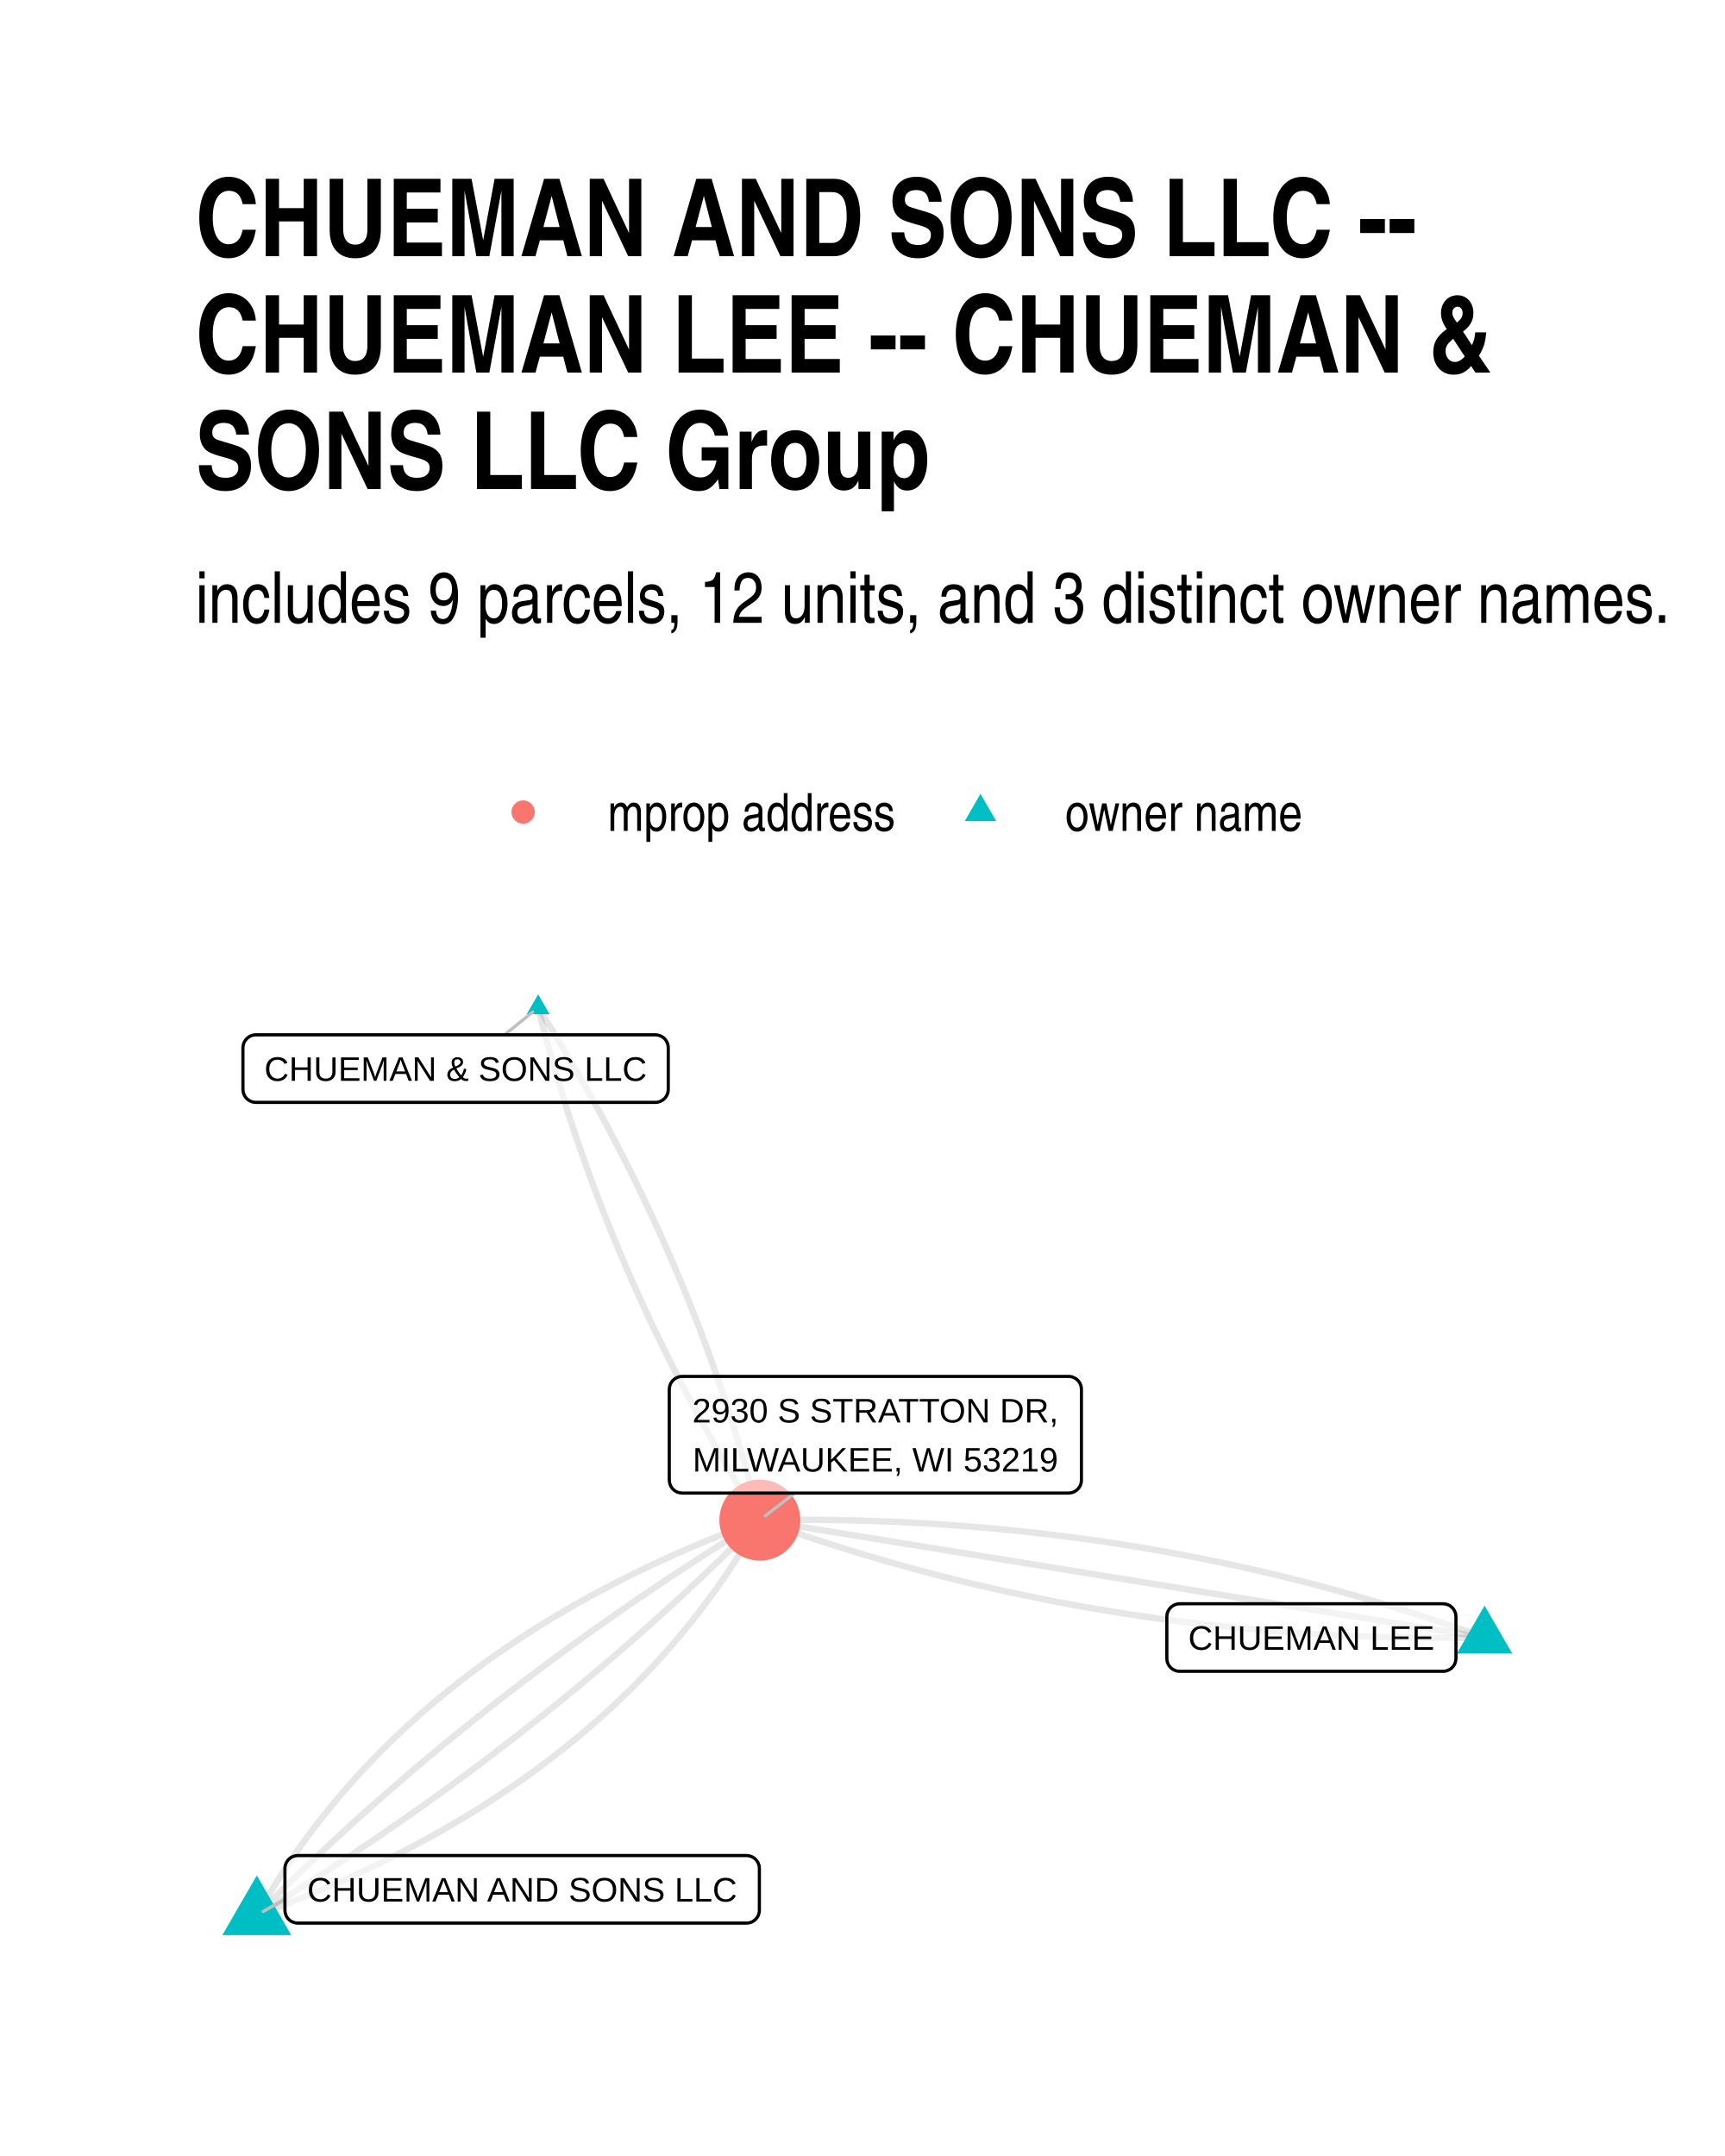
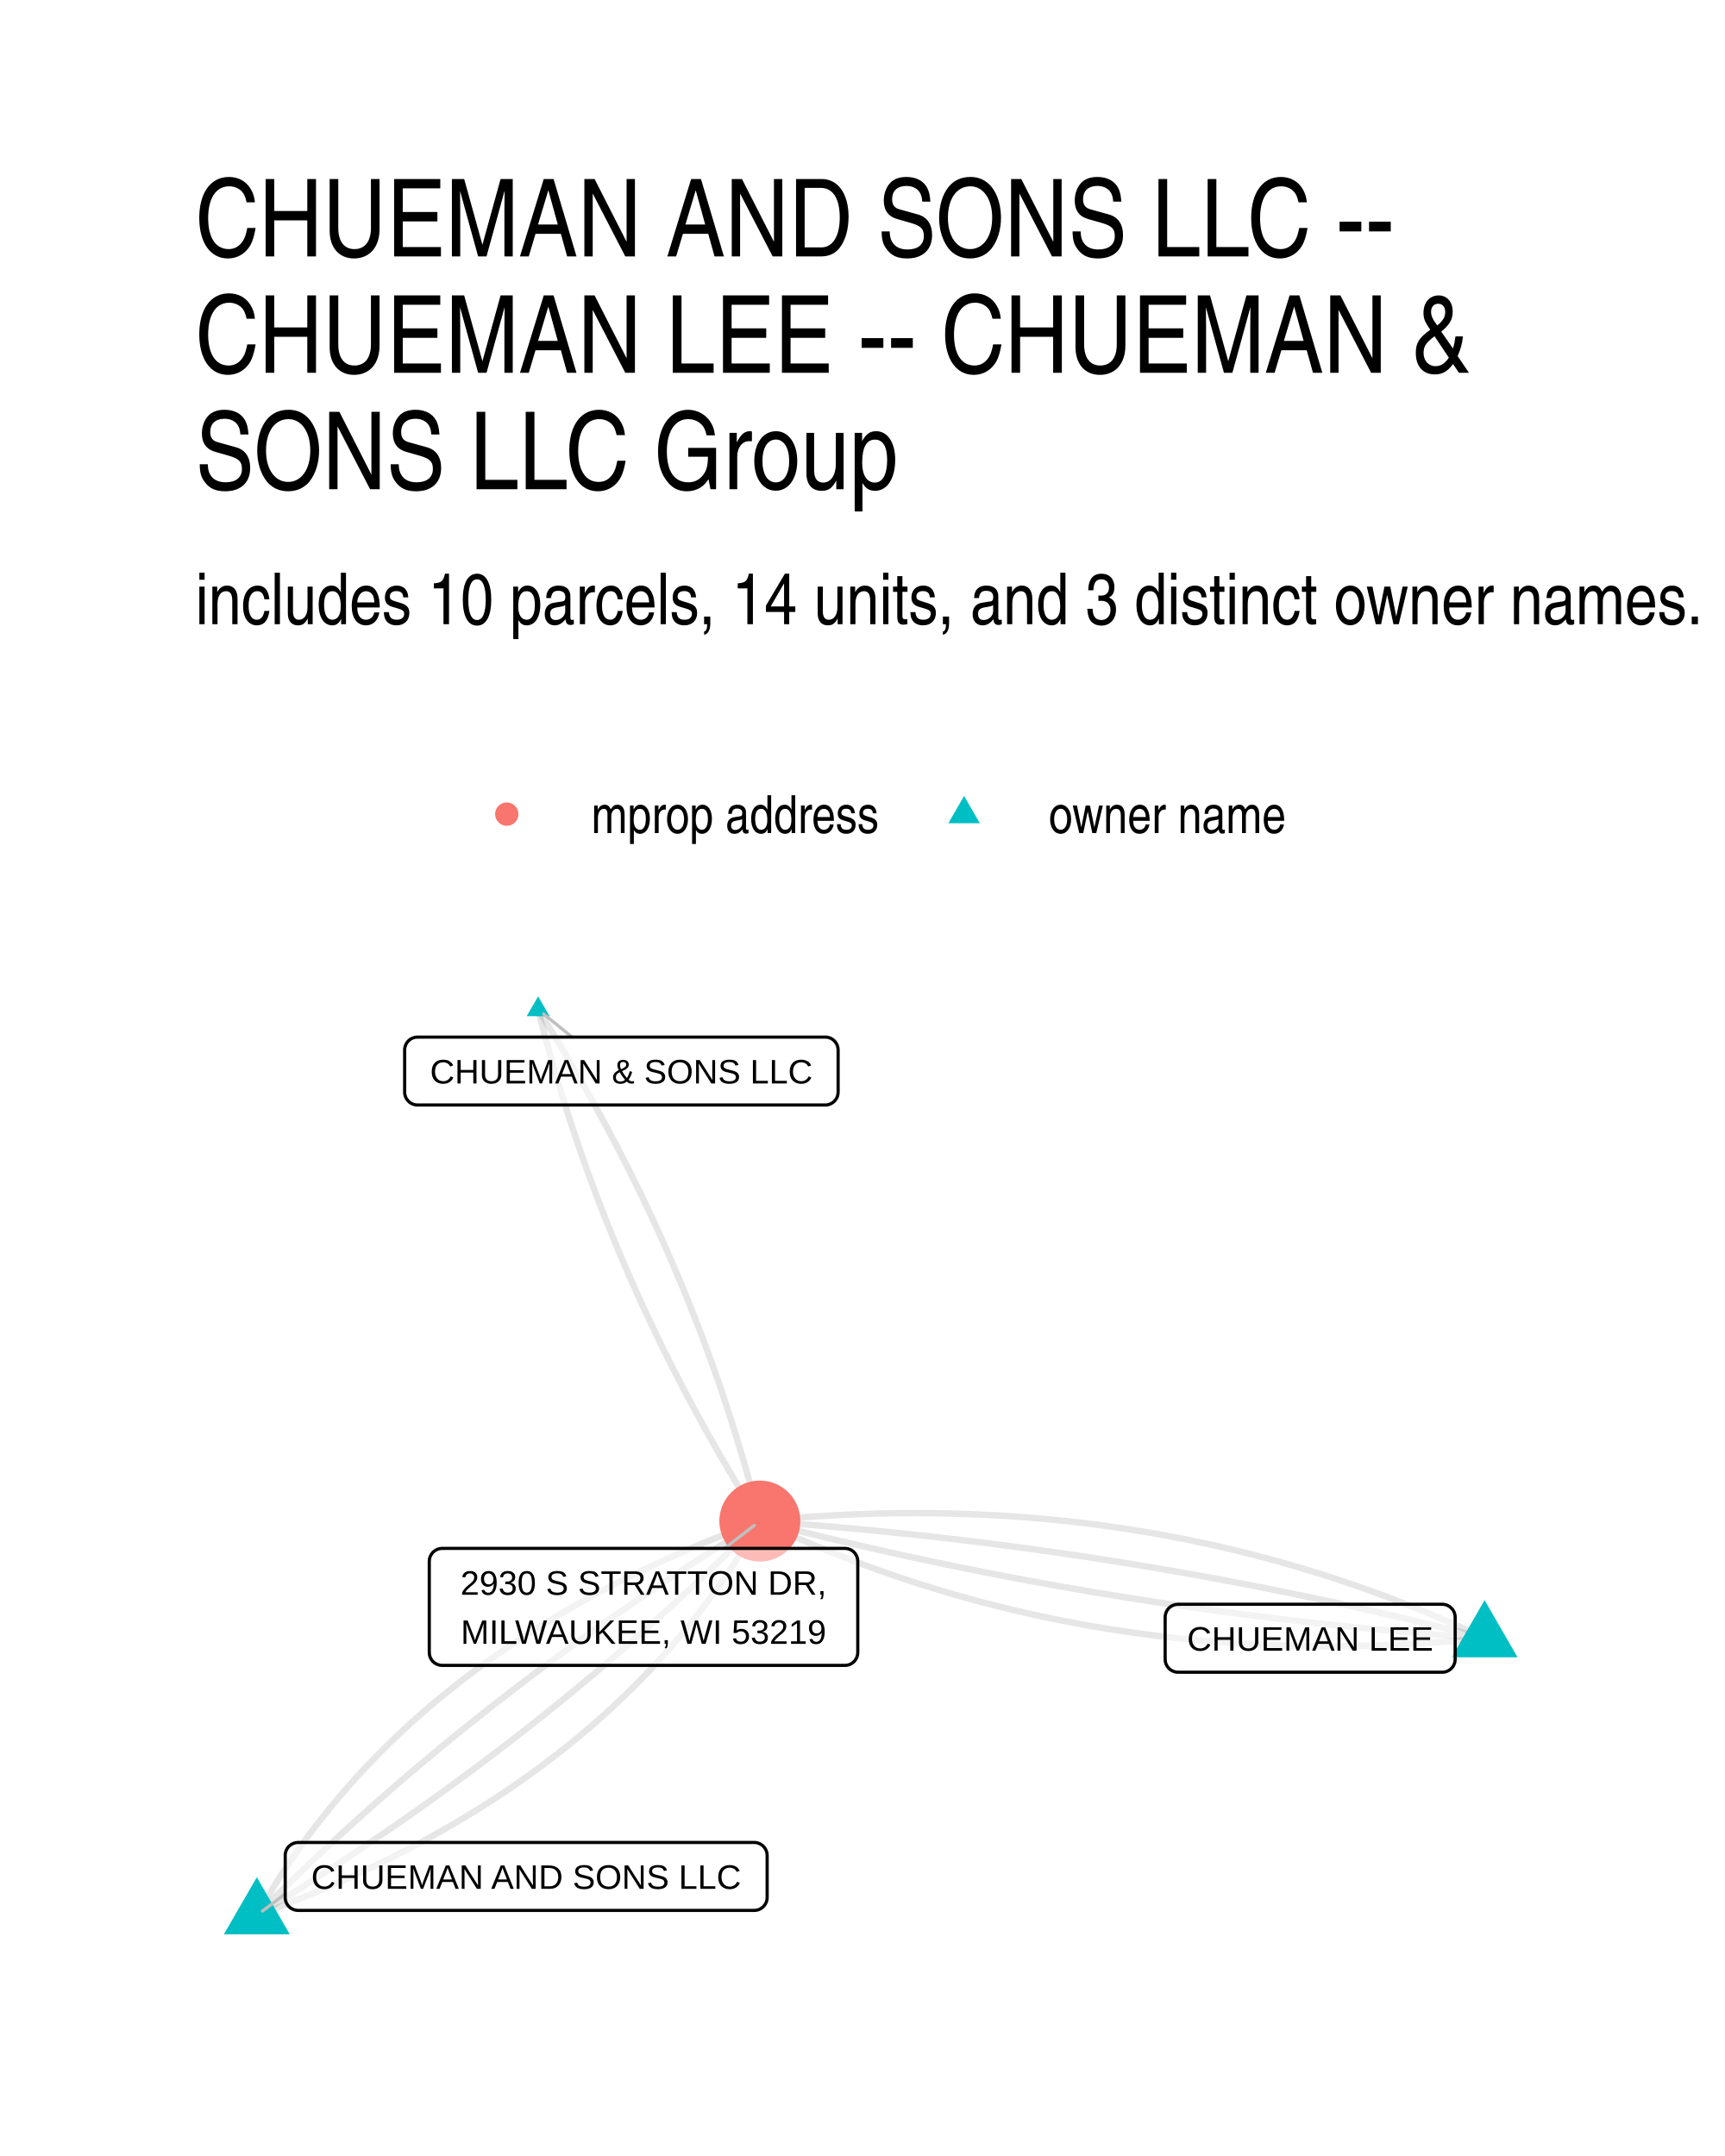
<svg xmlns="http://www.w3.org/2000/svg" width="384" height="480" class="svglite" viewBox="0 0 288 360">
  <defs>
-     <style>.svglite line,.svglite polyline,.svglite polygon,.svglite path,.svglite circle{fill:none;stroke:#000000;stroke-linecap:round;stroke-linejoin:round;stroke-miterlimit:10.00}</style>
+     <style>.svglite line,.svglite polyline,.svglite polygon,.svglite path,.svglite circle{fill:none;stroke:#000000;stroke-linecap:round;stroke-linejoin:round;stroke-miterlimit:10.00}.svglite text{white-space:pre}</style>
  </defs>
  <rect width="100%" height="100%" style="stroke-linecap:round;stroke-linejoin:round;stroke-miterlimit:10.00;stroke:none;fill:#FFFFFF" />
  <defs>
    <clipPath id="cpMC4wMHwyODguMDB8MC4wMHwzNjAuMDA=">
      <path d="M0 0h288v360H0z" />
    </clipPath>
  </defs>
  <g clip-path="url(#cpMC4wMHwyODguMDB8MC4wMHwzNjAuMDA=)">
    <path d="M0 0h288v360H0z" style="stroke-width:1.07;stroke:none;fill:#FFFFFF" />
  </g>
  <defs>
-     <clipPath id="cpMzIuNjN8MjU4LjExfDE2MC42NnwzMjcuMzc=">
-       <path d="M32.63 160.66h225.48v166.71H32.63z" />
+     <clipPath id="cpMzIuNjN8MjU4LjExfDE2MS4wMnwzMjcuMzc=">
+       <path d="M32.63 161.02h225.48v166.36H32.63z" />
    </clipPath>
  </defs>
-   <g clip-path="url(#cpMzIuNjN8MjU4LjExfDE2MC42NnwzMjcuMzc=)">
-     <path d="m247.86 273.43-1.15-.41-1.16-.42-1.15-.4-1.16-.41-1.16-.4-1.16-.39-1.17-.39-1.16-.39-1.17-.38-1.16-.37-1.17-.38-1.17-.36-1.17-.37-1.18-.36-1.17-.35-1.17-.35-1.18-.34-1.18-.35-1.18-.33-1.18-.33-1.18-.33-1.18-.32-1.19-.32-1.19-.32-1.18-.31-1.19-.3-1.19-.3-1.19-.3-1.2-.29-1.19-.29-1.2-.28-1.2-.28-1.19-.27-1.2-.27-1.21-.27-1.2-.26-1.2-.26-1.21-.25-1.21-.24-1.2-.25-1.21-.24-1.21-.23-1.22-.23-1.21-.22-1.22-.22-1.21-.22-1.22-.21-1.22-.21-1.22-.2-1.22-.2-1.23-.19-1.22-.19-1.23-.19-1.23-.18-1.23-.17-1.23-.17-1.23-.17-1.23-.16-1.24-.16-1.23-.15-1.24-.15-1.24-.15-1.24-.14-1.24-.13-1.24-.13-1.25-.13-1.24-.12-1.25-.12-1.25-.11-1.25-.11-1.25-.11-1.25-.1-1.26-.09-1.25-.09-1.26-.09-1.26-.08-1.26-.08-1.26-.07-1.26-.07-1.26-.07-1.27-.06-1.27-.05-1.26-.05-1.27-.05-1.27-.04-1.28-.04-1.27-.03-1.27-.03-1.28-.02-1.28-.02-1.28-.02-1.28-.01h-1.28l-1.28-.01-1.29.01h-1.28l-1.29.02-1.29.01-1.29.02m-37.01-85.58.22.9.23.9.23.89.24.9.24.89.24.9.24.89.25.9.25.89.25.89.26.89.26.89.26.89.27.89.26.89.28.89.27.88.28.89.28.89.28.88.29.88.29.89.29.88.29.88.3.89.3.88.31.88.31.88.31.87.31.88.32.88.32.88.32.87.32.88.33.87.33.88.34.87.34.87.34.87.34.88.35.87.35.87.35.87.36.86.35.87.37.87.36.87.37.86.37.87.37.86.38.87.38.86.38.86.39.86.39.86.39.86.4.86.39.86.4.86.41.86.41.86.41.85.41.86.42.85.41.86.43.85.42.85.43.85.43.86.44.85.43.85.44.85.45.85.44.84.45.85.45.85.46.84.46.85.46.84.46.85.47.84.47.84.48.85.47.84.48.84.48.84.49.84.49.83.49.84.49.84.5.84.5.83.51.84.5.83.51.84.52.83.51.83.52.83.52.83" style="stroke-width:1.07;stroke:#000000;stroke-opacity:0.10;stroke-linecap:butt" />
-     <path d="m42.88 319.79 1.19-.43 1.18-.45 1.18-.45 1.17-.45 1.16-.46 1.15-.46 1.15-.46 1.14-.47 1.14-.48 1.13-.48 1.12-.49 1.11-.49 1.11-.49 1.1-.5 1.09-.5 1.09-.51 1.07-.51 1.08-.52 1.06-.52 1.06-.53 1.05-.53 1.04-.54 1.04-.54 1.03-.55 1.02-.55 1.02-.55 1.01-.56 1-.56.99-.57.99-.58.98-.57.98-.59.96-.58.96-.6.96-.59.94-.6.94-.61.94-.61.92-.62.92-.62.91-.62.9-.63.9-.63.89-.64.88-.65.88-.64.87-.66.86-.65.86-.66.85-.67.84-.67.83-.68.83-.68.82-.68.81-.69.81-.7.8-.7.79-.7.79-.71.78-.71.77-.72.76-.72.76-.73.75-.73.74-.73.74-.75.73-.74.72-.75.72-.76.71-.75.7-.77.69-.77.69-.77.68-.78.68-.78.66-.79.66-.79.65-.8.65-.8.64-.8.63-.81.63-.82.61-.82.62-.82.6-.83.6-.84.59-.83.58-.85.58-.84.56-.86.57-.85.55-.87.55-.86.54-.87.54-.88.52-.88.52-.88.52-.89.5-.9m121 19.61-1.22-.19-1.22-.2-1.22-.2-1.23-.2-1.22-.2-1.22-.19-1.22-.2-1.23-.2-1.22-.2-1.22-.2-1.22-.2-1.22-.19-1.23-.2-1.22-.2-1.22-.2-1.22-.2-1.23-.19-1.22-.2-1.22-.2-1.22-.2-1.22-.2-1.23-.19-1.22-.2-1.22-.2-1.22-.2-1.23-.2-1.22-.19-1.22-.2-1.22-.2-1.22-.2-1.23-.2-1.22-.19-1.22-.2-1.22-.2-1.23-.2-1.22-.2-1.22-.2-1.22-.19-1.22-.2-1.23-.2-1.22-.2-1.22-.2-1.22-.19-1.23-.2-1.22-.2-1.22-.2-1.22-.2-1.22-.19-1.23-.2-1.22-.2-1.22-.2-1.22-.2-1.23-.19-1.22-.2-1.22-.2-1.22-.2-1.22-.2-1.23-.2-1.22-.19-1.22-.2-1.22-.2-1.23-.2-1.22-.2-1.22-.19-1.22-.2-1.22-.2-1.23-.2-1.22-.2-1.22-.19-1.22-.2-1.23-.2-1.22-.2-1.22-.2-1.22-.19-1.22-.2-1.23-.2-1.22-.2-1.22-.2-1.22-.19-1.23-.2-1.22-.2-1.22-.2-1.22-.2-1.22-.2-1.23-.19-1.22-.2-1.22-.2-1.22-.2-1.23-.2-1.22-.19-1.22-.2-1.22-.2-1.22-.2-1.23-.2-1.22-.19-1.22-.2-1.22-.2-1.23-.2-1.22-.2" style="stroke-width:1.07;stroke:#000000;stroke-opacity:0.10;stroke-linecap:butt" />
-     <path d="m247.86 273.43-1.29.02-1.29.02-1.28.01-1.29.01h-2.57l-1.28-.01-1.28-.01-1.28-.01-1.28-.02-1.27-.02-1.28-.03-1.27-.04-1.27-.03-1.27-.05-1.27-.04-1.27-.05-1.27-.06-1.26-.06-1.26-.06-1.27-.07-1.26-.07-1.26-.08-1.26-.08-1.25-.09-1.26-.09-1.25-.1-1.25-.1-1.26-.1-1.25-.11-1.24-.11-1.25-.12-1.25-.12-1.24-.13-1.24-.13-1.25-.14-1.24-.14-1.24-.14-1.23-.15-1.24-.15-1.23-.16-1.24-.16-1.23-.17-1.23-.17-1.23-.18-1.23-.18-1.22-.18-1.23-.19-1.22-.19-1.22-.2-1.22-.2-1.22-.21-1.22-.21-1.22-.22-1.21-.22-1.22-.22-1.21-.23-1.21-.24-1.21-.24-1.21-.24-1.21-.25-1.2-.25-1.21-.25-1.2-.26-1.2-.27-1.2-.27-1.2-.27-1.2-.28-1.19-.28-1.2-.29-1.19-.29-1.19-.3-1.19-.3-1.19-.31-1.19-.31-1.19-.31-1.18-.32-1.18-.32-1.19-.33-1.18-.33-1.18-.34-1.17-.34-1.18-.34-1.18-.35-1.17-.36-1.17-.36-1.17-.36-1.17-.37-1.17-.37-1.17-.38-1.16-.38-1.17-.38-1.16-.39-1.16-.4-1.16-.4-1.16-.4-1.16-.41-1.15-.41-1.16-.42m-83.98 65.97.96-.59.96-.59.96-.59.95-.6.96-.59.95-.6.94-.6.95-.6.94-.61.95-.6.93-.61.94-.6.94-.61.93-.61.93-.61.93-.62.92-.61.92-.62.92-.62.92-.62.92-.62.91-.62.91-.63.91-.62.91-.63.9-.63.9-.63.9-.63.9-.64.9-.63.89-.64.89-.64.89-.64.88-.64.89-.64.88-.65.87-.64.88-.65.87-.65.88-.65.87-.65.86-.66.87-.65.86-.66.86-.66.86-.66.85-.66.86-.67.85-.66.84-.67.85-.66.84-.67.85-.67.83-.68.84-.67.84-.68.83-.67.83-.68.82-.68.83-.69.82-.68.82-.68.82-.69.82-.69.81-.69.81-.69.81-.69.81-.7.8-.69.8-.7.8-.7.8-.7.79-.7.8-.7.79-.71.78-.71.79-.7.78-.71.78-.72.78-.71.78-.71.77-.72.77-.72.77-.71.77-.73.76-.72.77-.72.76-.73.75-.72.76-.73.75-.73.75-.73.75-.74.75-.73.74-.74.74-.73.74-.74.74-.74.73-.75m-83.98 65.97.73-.74.74-.74.74-.74.74-.74.74-.73.75-.74.75-.73.75-.73.75-.73.75-.73.76-.73.76-.72.76-.72.77-.73.77-.72.77-.72.77-.71.77-.72.78-.71.78-.72.78-.71.78-.71.78-.71.79-.7.79-.71.8-.7.79-.7.8-.7.8-.7.8-.7.8-.7.81-.69.81-.69.81-.69.81-.69.82-.69.82-.69.82-.68.82-.69.82-.68.83-.68.83-.68.83-.67.84-.68.83-.67.84-.68.85-.67.84-.67.84-.67.85-.66.85-.67.86-.66.85-.66.86-.66.86-.66.86-.66.87-.65.86-.66.87-.65.87-.65.88-.65.87-.65.88-.64.88-.65.89-.64.88-.64.89-.64.89-.64.89-.64.9-.63.9-.64.9-.63.9-.63.9-.63.91-.63.91-.62.91-.63.91-.62.92-.62.92-.62.92-.62.92-.62.92-.61.93-.62.93-.61.93-.61.94-.61.93-.61.94-.6.95-.61.94-.6.94-.6.95-.6.95-.6.96-.6.95-.59.96-.59.96-.6.96-.59" style="stroke-width:1.07;stroke:#000000;stroke-opacity:0.10;stroke-linecap:butt" />
-     <path d="m89.85 168.24.52.83.52.83.51.84.52.83.51.83.5.84.51.83.5.84.5.84.49.83.49.84.49.84.49.84.48.84.48.84.47.84.48.84.47.84.47.85.46.84.46.85.46.84.46.85.45.84.45.85.44.85.45.85.44.85.43.85.44.85.43.85.43.85.42.86.43.85.41.85.42.86.41.85.41.86.41.86.41.85.4.86.39.86.4.86.39.86.39.86.39.86.38.87.38.86.38.86.37.87.37.86.37.87.36.87.37.86.35.87.36.87.35.87.35.87.35.87.34.87.34.87.34.88.34.87.33.87.33.88.32.87.32.88.32.88.32.87.31.88.31.88.31.88.31.88.3.88.3.88.29.88.29.89.29.88.29.88.28.89.28.89.28.88.27.89.28.89.26.88.27.89.26.89.26.89.26.9.25.89.25.89.25.89.24.9.24.89.24.9.24.89.23.9.23.9.22.89" style="stroke-width:1.07;stroke:#000000;stroke-opacity:0.10;stroke-linecap:butt" />
-     <path d="m42.88 319.79.5-.89.52-.89.52-.88.52-.88.54-.88.54-.87.55-.87.55-.86.56-.85.57-.86.58-.84.58-.85.59-.84.6-.83.6-.83.61-.82.62-.82.63-.82.63-.81.64-.8.64-.81.66-.79.66-.79.66-.79.68-.78.68-.78.69-.77.69-.77.7-.77.71-.76.72-.75.72-.75.73-.75.74-.74.74-.73.75-.73.76-.73.76-.72.77-.72.78-.71.79-.71.79-.71.8-.69.81-.7.81-.69.82-.68.83-.68.83-.68.84-.67.85-.67.86-.66.86-.66.87-.65.88-.65.88-.64.89-.64.9-.63.9-.63.91-.63.92-.62.92-.61.94-.61.94-.61.94-.6.95-.6.96-.59.97-.58.98-.59.98-.58.98-.57 1-.57 1-.56 1.01-.56 1.02-.56 1.02-.55 1.03-.54 1.04-.54 1.04-.54 1.05-.53 1.06-.53 1.06-.52 1.07-.52 1.08-.51 1.09-.51 1.09-.5 1.1-.5 1.11-.5 1.11-.49 1.12-.48 1.13-.48 1.13-.48 1.15-.47 1.14-.46 1.16-.47 1.16-.45 1.17-.46 1.18-.44 1.18-.45 1.19-.44" style="stroke-width:1.07;stroke:#000000;stroke-opacity:0.10;stroke-linecap:butt" />
-     <path d="m247.86 268.09 4.63 8.02h-9.26zM89.85 166.03l1.91 3.32h-3.83zM42.88 313.15l5.75 9.97H37.12z" style="stroke-width:0.71;stroke:none;fill:#00BFC4" />
-     <circle cx="126.86" cy="253.82" r="6.76" style="stroke-width:0.71;stroke:none;fill:#F8766D" />
-     <path d="m84.23 172.79 4.71-3.81M47.57 317.09l-3.63 2.09m88.75-69.87-4.9 3.79" style="stroke-width:0.53;stroke:#BFBFBF" />
-     <path d="M196.97 279.07h43.95-.09l.35-.01.34-.07.33-.13.3-.17.27-.22.23-.26.18-.29.14-.32.08-.34.03-.35h0v-6.96h0l-.03-.35-.08-.33-.14-.32-.18-.3-.23-.26-.27-.22-.3-.17-.33-.12-.34-.07-.26-.02h-43.95l.26.02-.35-.02-.34.04-.34.1-.31.15-.29.2-.25.24-.21.28-.16.3-.11.33-.05.35-.01.17v6.96l.01-.17v.35l.05.34.11.33.16.31.21.27.25.25.29.19.31.15.34.1.34.04z" style="stroke-width:0.53;fill:#FFFFFF;fill-opacity:0.50" />
-     <text x="218.94" y="275.47" lengthAdjust="spacingAndGlyphs" style="font-size:5.69px;font-family:Arial" text-anchor="middle" textLength="41.07">CHUEMAN LEE</text>
-     <path d="M42.72 184.07h66.69-.09l.35-.01.34-.07.33-.13.3-.17.27-.22.23-.26.18-.29.14-.32.08-.34.03-.35h0v-6.96h0l-.03-.35-.08-.33-.14-.32-.18-.3-.23-.26-.27-.22-.3-.17-.33-.12-.34-.07-.26-.02H42.72l.26.02-.34-.02-.35.04-.33.1-.32.15-.28.2-.25.24-.21.28-.16.3-.11.33-.06.35-.01.17v6.96l.01-.17v.35l.06.34.11.33.16.31.21.28.25.24.28.19.32.15.33.1.35.04z" style="stroke-width:0.53;fill:#FFFFFF;fill-opacity:0.50" />
-     <text x="76.07" y="180.47" lengthAdjust="spacingAndGlyphs" style="font-size:5.69px;font-family:Arial" text-anchor="middle" textLength="63.81">CHUEMAN &amp; SONS LLC</text>
-     <path d="M49.73 321.11h74.89-.08l.34-.01.35-.07.32-.12.3-.18.27-.22.23-.26.19-.29.13-.32.09-.34.02-.35h0v-6.96h0l-.02-.34-.09-.34-.13-.32-.19-.3-.23-.26-.27-.22-.3-.17-.32-.12-.35-.07-.26-.02H49.73l.26.02-.35-.02-.34.05-.34.09-.31.15-.29.2-.25.24-.21.28-.16.31-.11.33-.05.34-.01.17v6.96l.01-.17v.35l.05.34.11.33.16.31.21.28.25.24.29.2.31.14.34.1.34.04z" style="stroke-width:0.53;fill:#FFFFFF;fill-opacity:0.50" />
-     <text x="87.18" y="317.51" lengthAdjust="spacingAndGlyphs" style="font-size:5.69px;font-family:Arial" text-anchor="middle" textLength="72.01">CHUEMAN AND SONS LLC</text>
-     <path d="M113.9 249.31h64.49l-.08-.01.34-.01.34-.07.33-.12.3-.18.27-.22.23-.26.19-.29.13-.32.09-.34.02-.34h0v-15.16h0l-.02-.35-.09-.33-.13-.32-.19-.3-.23-.26-.27-.22-.3-.17-.33-.13-.34-.07-.26-.01H113.9l.26.01-.34-.01-.35.04-.33.1-.32.15-.28.2-.25.24-.21.27-.16.31-.11.33-.06.35-.01.17v15.16l.01-.18v.35l.06.34.11.33.16.31.21.28.25.24.28.2.32.15.33.09.35.04z" style="stroke-width:0.53;fill:#FFFFFF;fill-opacity:0.50" />
-     <text x="146.15" y="237.51" lengthAdjust="spacingAndGlyphs" style="font-size:5.69px;font-family:Arial" text-anchor="middle" textLength="61.6">2930 S STRATTON DR,</text>
-     <text x="146.15" y="245.71" lengthAdjust="spacingAndGlyphs" style="font-size:5.69px;font-family:Arial" text-anchor="middle" textLength="61.61">MILWAUKEE, WI 53219</text>
+   <g clip-path="url(#cpMzIuNjN8MjU4LjExfDE2MS4wMnwzMjcuMzc=)">
+     <path d="m247.86 273.55-1.12-.53-1.12-.52-1.13-.51-1.12-.5-1.13-.5-1.13-.49-1.13-.49-1.14-.48-1.14-.47-1.14-.46-1.14-.46-1.14-.45-1.15-.45-1.14-.43-1.15-.44-1.15-.42-1.16-.42-1.15-.41-1.16-.41-1.16-.39-1.16-.4-1.17-.38-1.16-.38-1.17-.37-1.17-.36-1.18-.36-1.17-.35-1.18-.35-1.18-.34-1.18-.33-1.18-.32-1.18-.32-1.19-.31-1.19-.31-1.19-.29-1.19-.29-1.2-.29-1.2-.28-1.2-.27-1.2-.26-1.2-.26-1.21-.25-1.2-.25-1.21-.23-1.22-.23-1.21-.23-1.22-.22-1.21-.21-1.22-.2-1.23-.2-1.22-.19-1.23-.19-1.23-.17-1.23-.17-1.23-.17-1.23-.16-1.24-.15-1.24-.14-1.24-.14-1.24-.13-1.25-.12-1.24-.12-1.25-.11-1.26-.11-1.25-.09-1.25-.09-1.26-.09-1.26-.08-1.26-.07-1.27-.06-1.26-.06-1.27-.05-1.27-.04-1.27-.04-1.28-.03-1.27-.02-1.28-.02-1.28-.01-1.28-.01-1.29.01-1.28.01-1.29.01-1.29.03-1.3.02-1.29.04-1.3.04-1.3.05-1.3.06-1.3.06-1.31.07-1.3.08-1.31.08-1.32.09-1.31.1-1.31.1-1.32.11-1.32.12-1.32.12-1.33.13m-37.01-85.4.22.89.23.9.23.89.24.9.24.89.24.89.24.9.25.89.25.89.25.89.26.89.26.89.26.88.27.89.26.89.28.88.27.89.28.88.28.89.28.88.29.88.29.88.29.88.29.89.3.87.3.88.31.88.31.88.31.88.31.87.32.88.32.87.32.88.32.87.33.87.33.88.34.87.34.87.34.87.34.87.35.87.35.86.35.87.36.87.35.86.37.87.36.86.37.87.37.86.37.86.38.87.38.86.38.86.39.86.39.86.39.86.4.85.39.86.4.86.41.85.41.86.41.85.41.86.42.85.41.85.43.85.42.86.43.85.43.85.44.84.43.85.44.85.45.85.44.84.45.85.45.84.46.85.46.84.46.84.46.85.47.84.47.84.48.84.47.84.48.84.48.84.49.83.49.84.49.84.49.83.5.84.5.83.51.83.5.84.51.83.52.83.51.83.52.83.52.83" style="stroke-width:1.07;stroke:#000000;stroke-opacity:0.10;stroke-linecap:butt" />
+     <path d="m42.88 319.81 1.19-.44 1.18-.44 1.18-.45 1.17-.45 1.16-.45 1.15-.47 1.15-.46 1.14-.47 1.14-.48 1.13-.48 1.12-.48 1.11-.49 1.11-.49 1.1-.5 1.09-.5 1.09-.51 1.07-.51 1.08-.52 1.06-.52 1.06-.52 1.05-.54 1.04-.53 1.04-.54 1.03-.54 1.02-.55 1.02-.56 1.01-.56 1-.56.99-.57.99-.57.98-.58.98-.58.96-.58.96-.59.96-.6.94-.6.94-.6.94-.61.92-.62.92-.62.91-.62.9-.63.9-.63.89-.64.88-.64.88-.64.87-.66.86-.65.86-.66.85-.67.84-.67.83-.67.83-.68.82-.68.81-.69.81-.69.8-.7.79-.7.79-.71.78-.71.77-.72.76-.72.76-.72.75-.73.74-.74.74-.74.73-.74.72-.75.72-.75.71-.76.7-.76.69-.77.69-.77.68-.78.68-.78.66-.78.66-.79.65-.8.65-.8.64-.8.63-.81.63-.81.61-.82.62-.82.6-.83.6-.83.59-.84.58-.84.58-.85.56-.85.57-.85.55-.86.55-.87.54-.87.54-.87.52-.88.52-.88.52-.89.5-.89m121 19.57-1.19-.31-1.18-.3-1.19-.31-1.19-.3-1.2-.29-1.19-.3-1.19-.29-1.19-.29-1.2-.29-1.19-.29-1.2-.28-1.19-.29-1.2-.28-1.2-.27-1.19-.28-1.2-.27-1.2-.27-1.2-.27-1.2-.27-1.21-.26-1.2-.27-1.2-.26-1.2-.25-1.21-.26-1.2-.25-1.21-.25-1.2-.25-1.21-.25-1.21-.24-1.21-.25-1.21-.24-1.21-.23-1.21-.24-1.21-.23-1.21-.23-1.21-.23-1.22-.23-1.21-.22-1.21-.23-1.22-.22-1.22-.21-1.21-.22-1.22-.21-1.22-.21-1.22-.21-1.22-.21-1.22-.2-1.22-.21-1.22-.2-1.22-.19-1.22-.2-1.23-.19-1.22-.19-1.23-.19-1.22-.19-1.23-.18-1.23-.18-1.22-.18-1.23-.18-1.23-.18-1.23-.17-1.23-.17-1.23-.17-1.23-.17-1.24-.16-1.23-.16-1.23-.16-1.24-.16-1.23-.16-1.24-.15-1.24-.15-1.24-.15-1.23-.15-1.24-.14-1.24-.14-1.24-.14-1.24-.14-1.24-.13-1.25-.14-1.24-.13-1.24-.13-1.25-.12-1.24-.13-1.25-.12-1.24-.12-1.25-.12-1.25-.11-1.25-.11-1.25-.12-1.25-.1-1.25-.11-1.25-.1-1.25-.11-1.25-.1-1.26-.09-1.25-.1-1.26-.09-1.25-.09-1.26-.09m121 19.57-1.25-.09-1.26-.09-1.25-.09-1.26-.1-1.25-.1-1.25-.1-1.26-.1-1.25-.1-1.25-.11-1.25-.11-1.25-.11-1.24-.11-1.25-.12-1.25-.11-1.25-.12-1.24-.13-1.25-.12-1.24-.13-1.25-.12-1.24-.14-1.24-.13-1.24-.13-1.24-.14-1.24-.14-1.24-.14-1.24-.15-1.24-.14-1.24-.15-1.23-.15-1.24-.16-1.24-.15-1.23-.16-1.23-.16-1.24-.16-1.23-.17-1.23-.16-1.23-.17-1.23-.17-1.23-.18-1.23-.17-1.23-.18-1.23-.18-1.23-.18-1.22-.18-1.23-.19-1.22-.19-1.23-.19-1.22-.19-1.22-.2-1.23-.2-1.22-.2-1.22-.2-1.22-.2-1.22-.21-1.22-.21-1.21-.21-1.22-.21-1.22-.22-1.21-.22-1.22-.22-1.21-.22-1.22-.22-1.21-.23-1.21-.23-1.22-.23-1.21-.23-1.21-.24-1.21-.24-1.21-.24-1.21-.24-1.2-.24-1.21-.25-1.21-.25-1.2-.25-1.21-.25-1.2-.26-1.2-.26-1.21-.26-1.2-.26-1.2-.26-1.2-.27-1.2-.27-1.2-.27-1.2-.27-1.2-.28-1.2-.28-1.19-.28-1.2-.28-1.19-.28-1.2-.29-1.19-.29-1.19-.29-1.2-.29-1.19-.3-1.19-.3-1.19-.3-1.19-.3-1.19-.3-1.19-.31" style="stroke-width:1.07;stroke:#000000;stroke-opacity:0.10;stroke-linecap:butt" />
+     <path d="m247.86 273.55-1.32.13-1.32.12-1.32.12-1.32.11-1.32.1-1.31.1-1.31.09-1.31.08-1.31.08-1.3.06-1.31.07-1.3.05-1.3.05-1.29.05-1.3.03-1.29.03-1.29.02-1.29.02-1.29.01h-2.56l-1.28-.01-1.28-.02-1.28-.02-1.27-.03-1.27-.04-1.27-.04-1.27-.06-1.27-.05-1.26-.07-1.26-.07-1.26-.07-1.26-.09-1.26-.09-1.25-.1-1.25-.1-1.25-.11-1.25-.12-1.24-.12-1.24-.13-1.25-.14-1.23-.15-1.24-.15-1.24-.15-1.23-.17-1.23-.17-1.23-.18-1.22-.18-1.23-.19-1.22-.2-1.22-.2-1.22-.22-1.21-.21-1.22-.23-1.21-.23-1.21-.24-1.21-.24-1.2-.25-1.21-.26-1.2-.26-1.2-.28-1.2-.27-1.19-.29-1.19-.29-1.19-.3-1.19-.3-1.19-.31-1.19-.32-1.18-.33-1.18-.33-1.18-.33-1.17-.35-1.18-.35-1.17-.36-1.17-.36-1.17-.37-1.17-.38-1.16-.39-1.16-.39-1.16-.4-1.16-.4-1.16-.41-1.15-.42-1.15-.43-1.15-.43-1.15-.44-1.14-.44-1.15-.45-1.14-.46-1.14-.47-1.14-.47-1.13-.48-1.13-.48-1.13-.49-1.13-.5-1.13-.51-1.12-.51-1.13-.52-1.12-.52m-83.98 65.83.96-.59.96-.59.96-.59.95-.6.96-.59.95-.6.94-.6.95-.6.94-.6.95-.6.93-.61.94-.6.94-.61.93-.61.93-.61.93-.61.92-.62.92-.61.92-.62.92-.62.92-.62.91-.62.91-.62.91-.63.91-.62.9-.63.9-.63.9-.63.9-.63.9-.64.89-.63.89-.64.89-.64.88-.64.89-.64.88-.64.87-.65.88-.65.87-.64.88-.65.87-.65.86-.66.87-.65.86-.66.86-.65.86-.66.85-.66.86-.67.85-.66.84-.66.85-.67.84-.67.85-.67.83-.67.84-.67.84-.68.83-.67.83-.68.82-.68.83-.68.82-.68.82-.68.82-.69.82-.69.81-.68.81-.69.81-.69.81-.7.8-.69.8-.7.8-.7.8-.69.79-.7.8-.71.79-.7.78-.71.79-.7.78-.71.78-.71.78-.71.78-.71.77-.72.77-.71.77-.72.77-.72.76-.72.77-.72.76-.73.75-.72.76-.73.75-.73.75-.73.75-.73.75-.73.74-.74.74-.73.74-.74.74-.74.73-.74m-83.98 65.83.73-.74.74-.74.74-.74.74-.73.74-.74.75-.73.75-.73.75-.73.75-.73.75-.73.76-.72.76-.73.76-.72.77-.72.77-.72.77-.72.77-.71.77-.72.78-.71.78-.71.78-.71.78-.71.78-.7.79-.71.79-.7.8-.71.79-.7.8-.69.8-.7.8-.7.8-.69.81-.7.81-.69.81-.69.81-.68.82-.69.82-.69.82-.68.82-.68.82-.68.83-.68.83-.68.83-.67.84-.68.83-.67.84-.67.85-.67.84-.67.84-.67.85-.66.85-.66.86-.67.85-.66.86-.66.86-.65.86-.66.87-.65.86-.66.87-.65.87-.65.88-.64.87-.65.88-.65.88-.64.89-.64.88-.64.89-.64.89-.64.89-.63.9-.64.9-.63.9-.63.9-.63.9-.63.91-.62.91-.63.91-.62.91-.62.92-.62.92-.62.92-.62.92-.61.92-.62.93-.61.93-.61.93-.61.94-.61.93-.6.94-.61.95-.6.94-.6.94-.6.95-.6.95-.6.96-.59.95-.6.96-.59.96-.59.96-.59" style="stroke-width:1.07;stroke:#000000;stroke-opacity:0.10;stroke-linecap:butt" />
+     <path d="m89.85 168.58.52.83.52.83.51.83.52.83.51.83.5.83.51.84.5.83.5.84.49.83.49.84.49.83.49.84.48.84.48.84.47.84.48.84.47.84.47.84.46.84.46.85.46.84.46.84.45.85.45.84.44.85.45.85.44.85.43.84.44.85.43.85.43.85.42.85.43.86.41.85.42.85.41.85.41.86.41.85.41.86.4.86.39.85.4.86.39.86.39.86.39.86.38.86.38.86.38.86.37.87.37.86.37.86.36.87.37.86.35.87.36.87.35.86.35.87.35.87.34.87.34.87.34.87.34.87.33.87.33.88.32.87.32.87.32.88.32.88.31.87.31.88.31.88.31.87.3.88.3.88.29.88.29.88.29.89.29.88.28.88.28.89.28.88.27.88.28.89.26.89.27.88.26.89.26.89.26.89.25.89.25.89.25.89.24.89.24.9.24.89.24.89.23.9.23.89.22.9" style="stroke-width:1.07;stroke:#000000;stroke-opacity:0.10;stroke-linecap:butt" />
+     <path d="m42.88 319.81.5-.89.52-.89.52-.88.52-.88.54-.87.54-.87.55-.87.55-.86.56-.85.57-.85.58-.85.58-.84.59-.84.6-.83.6-.83.61-.82.62-.82.63-.81.63-.81.64-.8.64-.8.66-.8.66-.79.66-.78.68-.78.68-.78.69-.77.69-.77.7-.76.71-.76.72-.75.72-.75.73-.74.74-.74.74-.74.75-.73.76-.72.76-.72.77-.72.78-.71.79-.71.79-.7.8-.7.81-.69.81-.69.82-.68.83-.68.83-.67.84-.67.85-.67.86-.66.86-.65.87-.66.88-.64.88-.64.89-.64.9-.63.9-.63.91-.62.92-.62.92-.62.94-.61.94-.6.94-.6.95-.6.96-.59.97-.58.98-.58.98-.58.98-.57 1-.57 1-.56 1.01-.56 1.02-.56 1.02-.55 1.03-.54 1.04-.54 1.04-.53 1.05-.54 1.06-.52 1.06-.52 1.07-.52 1.08-.51 1.09-.51 1.09-.5 1.1-.5 1.11-.49 1.11-.49 1.12-.48 1.13-.48 1.13-.48 1.15-.47 1.14-.46 1.16-.47 1.16-.45 1.17-.45 1.18-.45 1.18-.44 1.19-.44" style="stroke-width:1.07;stroke:#000000;stroke-opacity:0.10;stroke-linecap:butt" />
+     <path d="m247.86 267.19 5.51 9.54h-11.01zM89.85 166.37l1.91 3.31h-3.83zM42.88 313.45l5.5 9.54H37.37z" style="stroke-width:0.71;stroke:none;fill:#00BFC4" />
+     <circle cx="126.86" cy="253.98" r="6.76" style="stroke-width:0.71;stroke:none;fill:#F8766D" />
+     <path d="m95.52 173.17-4.76-3.86M47.62 316.23l-3.8 2.87m77.15-60.56 4.96-3.84" style="stroke-width:0.53;stroke:#BFBFBF" />
+     <path d="M196.69 279.22h44.1-.09l.35-.01.34-.07.32-.13.31-.17.26-.22.24-.26.18-.29.14-.32.08-.34.03-.35h0v-7.03h0l-.03-.34-.08-.34-.14-.32-.18-.29-.24-.26-.26-.22-.31-.18-.32-.12-.34-.07-.26-.02h-44.1l.26.02-.35-.01-.34.04-.34.1-.31.14-.29.2-.25.24-.21.28-.16.31-.11.33-.05.34-.01.17v7.03l.01-.17v.35l.05.34.11.33.16.31.21.27.25.25.29.19.31.15.34.1.34.04z" style="stroke-width:0.53;fill:#FFFFFF;fill-opacity:0.50" />
+     <text x="218.74" y="275.62" lengthAdjust="spacingAndGlyphs" style="font-size:5.69px;font-family:&quot;Liberation Sans&quot;" text-anchor="middle" textLength="41.22">CHUEMAN LEE</text>
+     <path d="M69.72 184.51h68.05-.09l.35-.01.34-.07.33-.13.3-.17.27-.22.23-.26.18-.29.14-.32.08-.34.03-.35h0v-7.02h0l-.03-.35-.08-.34-.14-.32-.18-.29-.23-.26-.27-.22-.3-.18-.33-.12-.34-.07-.26-.01H69.72l.26.01-.35-.01-.34.04-.34.1-.31.14-.29.2-.25.24-.21.28-.16.31-.11.33-.06.34v7.2-.17.35l.06.34.11.33.16.31.21.27.25.25.29.19.31.15.34.1.34.04z" style="stroke-width:0.53;fill:#FFFFFF;fill-opacity:0.50" />
+     <text x="103.74" y="180.91" lengthAdjust="spacingAndGlyphs" style="font-size:5.69px;font-family:&quot;Liberation Sans&quot;" text-anchor="middle" textLength="65.17">CHUEMAN &amp; SONS LLC</text>
+     <path d="M49.78 318.99h76.14-.09l.35-.01.34-.07.32-.12.3-.18.27-.22.23-.26.19-.29.14-.32.08-.34.03-.35h0v-7.02h0l-.03-.35-.08-.34-.14-.32-.19-.29-.23-.26-.27-.22-.3-.17-.32-.13-.34-.07-.26-.01H49.78l.26.01-.35-.01-.34.04-.34.1-.31.15-.29.19-.25.24-.21.28-.16.31-.11.33-.06.34v7.2-.17.35l.06.34.11.33.16.31.21.28.25.24.29.19.31.15.34.1.34.04z" style="stroke-width:0.53;fill:#FFFFFF;fill-opacity:0.50" />
+     <text x="87.85" y="315.39" lengthAdjust="spacingAndGlyphs" style="font-size:5.69px;font-family:&quot;Liberation Sans&quot;" text-anchor="middle" textLength="73.26">CHUEMAN AND SONS LLC</text>
+     <path d="M73.83 278.08h67.22-.09l.35-.01.34-.07.33-.12.3-.18.27-.22.23-.26.18-.29.14-.32.08-.34.03-.35h0V260.7h0l-.03-.34-.08-.34-.14-.32-.18-.3-.23-.26-.27-.22-.3-.17-.33-.12-.34-.07-.26-.02H73.83l.26.02-.35-.02-.34.05-.33.09-.32.15-.28.2-.26.24-.2.28-.17.31-.11.33-.05.34-.01.17v15.22l.01-.17v.35l.05.34.11.33.17.31.2.28.26.24.28.19.32.15.33.1.34.04z" style="stroke-width:0.53;fill:#FFFFFF;fill-opacity:0.50" />
+     <text x="107.44" y="266.29" lengthAdjust="spacingAndGlyphs" style="font-size:5.69px;font-family:&quot;Liberation Sans&quot;" text-anchor="middle" textLength="63.5">2930 S STRATTON DR,</text>
+     <text x="107.44" y="274.48" lengthAdjust="spacingAndGlyphs" style="font-size:5.69px;font-family:&quot;Liberation Sans&quot;" text-anchor="middle" textLength="64.34">MILWAUKEE, WI 53219</text>
  </g>
  <g clip-path="url(#cpMC4wMHwyODguMDB8MC4wMHwzNjAuMDA=)">
-     <circle cx="87.34" cy="135.59" r="1.95" style="stroke-width:0.71;stroke:none;fill:#F8766D" />
-     <path d="m163.7 132.55 2.63 4.56h-5.26z" style="stroke-width:0.71;stroke:none;fill:#00BFC4" />
-     <text x="101.46" y="138.74" lengthAdjust="spacingAndGlyphs" style="font-size:8.80px;font-family:Arial Narrow" textLength="48.12">mprop address</text>
-     <text x="177.82" y="138.74" lengthAdjust="spacingAndGlyphs" style="font-size:8.80px;font-family:Arial Narrow" textLength="39.69">owner name</text>
-     <text x="32.63" y="104" lengthAdjust="spacingAndGlyphs" style="font-size:12.00px;font-family:Arial Narrow" textLength="246.76">includes 9 parcels, 12 units, and 3 distinct owner names.</text>
-     <text x="32.63" y="42.78" lengthAdjust="spacingAndGlyphs" style="font-size:18.00px;font-weight:bold;font-family:Arial Narrow" textLength="203.6">CHUEMAN AND SONS LLC --</text>
-     <text x="32.63" y="62.22" lengthAdjust="spacingAndGlyphs" style="font-size:18.00px;font-weight:bold;font-family:Arial Narrow" textLength="216.43">CHUEMAN LEE -- CHUEMAN &amp;</text>
-     <text x="32.63" y="81.66" lengthAdjust="spacingAndGlyphs" style="font-size:18.00px;font-weight:bold;font-family:Arial Narrow" textLength="122.98">SONS LLC Group</text>
+     <circle cx="84.61" cy="135.94" r="1.95" style="stroke-width:0.71;stroke:none;fill:#F8766D" />
+     <path d="m160.96 132.9 2.63 4.56h-5.26z" style="stroke-width:0.71;stroke:none;fill:#00BFC4" />
+     <text x="98.73" y="139.1" lengthAdjust="spacingAndGlyphs" style="font-size:8.80px;font-weight:0;font-family:&quot;Nimbus Sans Narrow&quot;" textLength="48.11">mprop address</text>
+     <text x="175.08" y="139.1" lengthAdjust="spacingAndGlyphs" style="font-size:8.80px;font-weight:0;font-family:&quot;Nimbus Sans Narrow&quot;" textLength="39.69">owner name</text>
+     <text x="32.63" y="104.23" lengthAdjust="spacingAndGlyphs" style="font-size:12.00px;font-weight:0;font-family:&quot;Nimbus Sans Narrow&quot;" textLength="252.12">includes 10 parcels, 14 units, and 3 distinct owner names.</text>
+     <text x="32.63" y="42.81" lengthAdjust="spacingAndGlyphs" style="font-size:18.00px;font-weight:0;font-family:&quot;Nimbus Sans Narrow&quot;" textLength="204.18">CHUEMAN AND SONS LLC --</text>
+     <text x="32.63" y="62.25" lengthAdjust="spacingAndGlyphs" style="font-size:18.00px;font-weight:0;font-family:&quot;Nimbus Sans Narrow&quot;" textLength="216.48">CHUEMAN LEE -- CHUEMAN &amp;</text>
+     <text x="32.63" y="81.69" lengthAdjust="spacingAndGlyphs" style="font-size:18.00px;font-weight:0;font-family:&quot;Nimbus Sans Narrow&quot;" textLength="123.04">SONS LLC Group</text>
  </g>
</svg>
